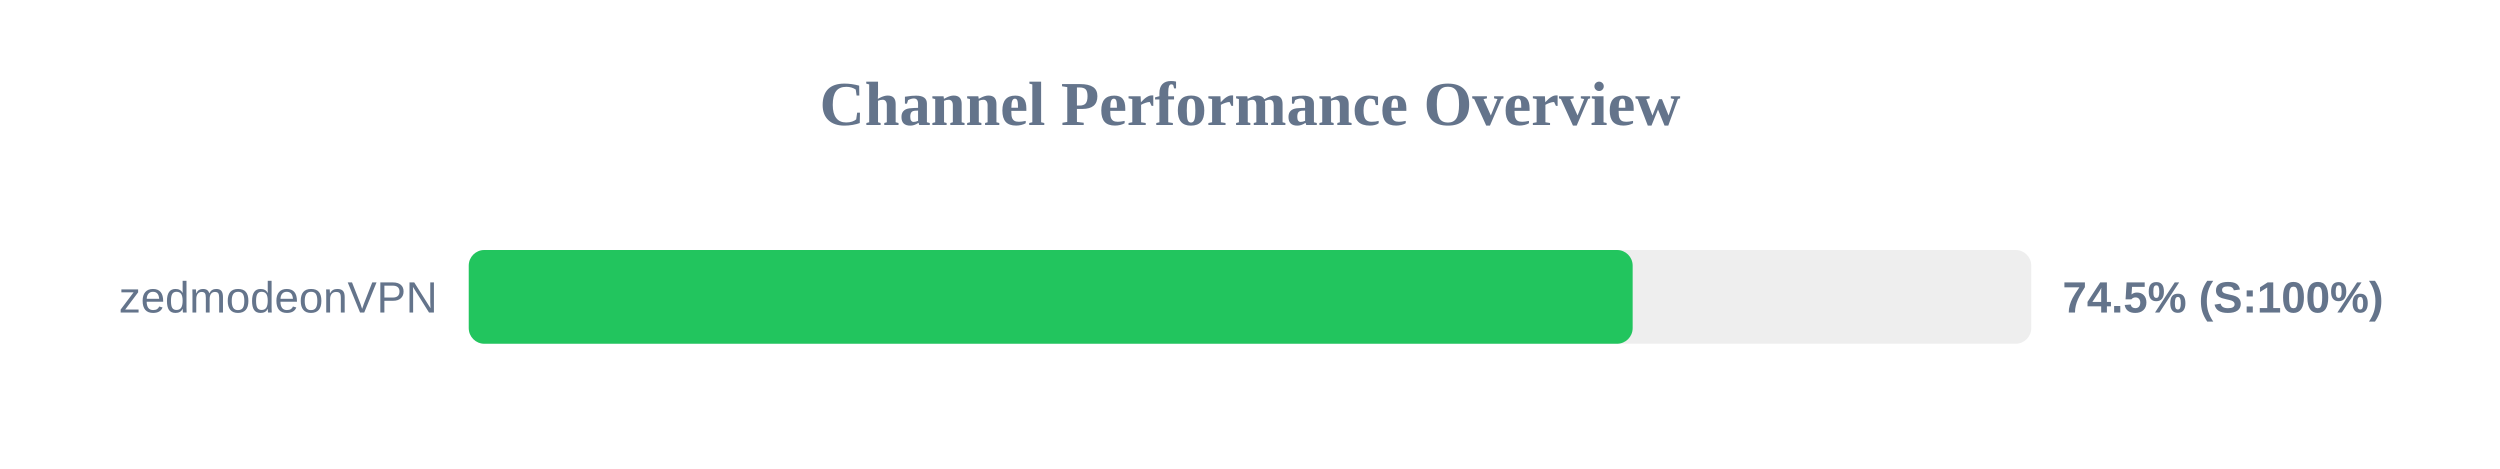
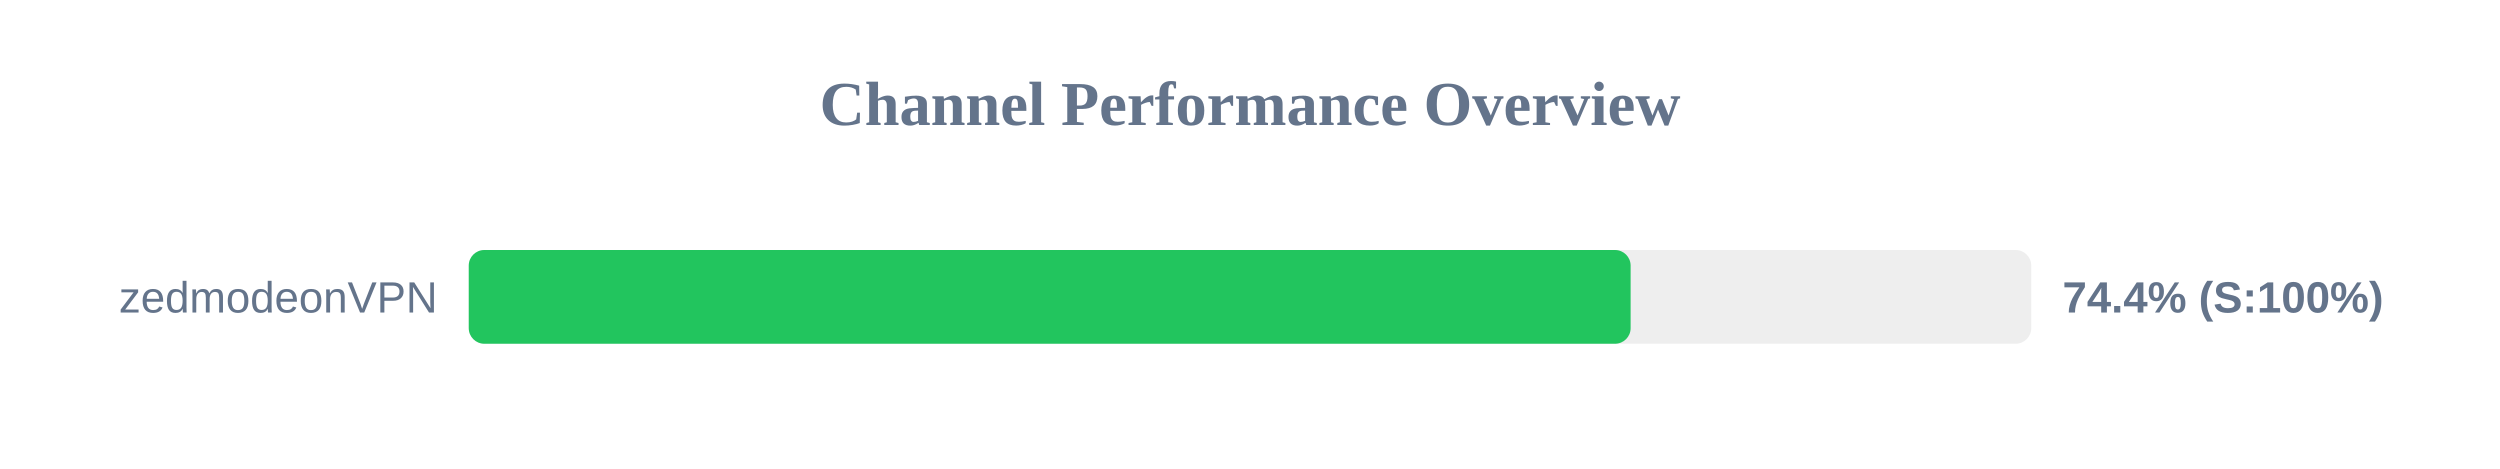
<svg xmlns="http://www.w3.org/2000/svg" width="800" height="150" version="1.1">
  <style>
        .row { font: 14px Arial; fill: #64748b; }
        .score { font: bold 14px Arial; fill: #64748b; }
    </style>
  <text x="400" y="40" text-anchor="middle" font-size="20px" font-weight="bold" fill="#64748b">Channel Performance Overview</text>
  <rect x="150" y="80" width="500" height="30" fill="#eee" rx="5" />
-   <rect x="150" y="80" width="372.45" height="30" fill="#22c55e" rx="5" />
+   <rect x="150" y="80" width="371.8" height="30" fill="#22c55e" rx="5" />
  <text x="140" y="100" text-anchor="end" class="row">zedmodeonVPN</text>
-   <text x="660" y="100" text-anchor="start" class="score">74.5% (S:100%)</text>
+   <text x="660" y="100" text-anchor="start" class="score">74.4% (S:100%)</text>
</svg>
